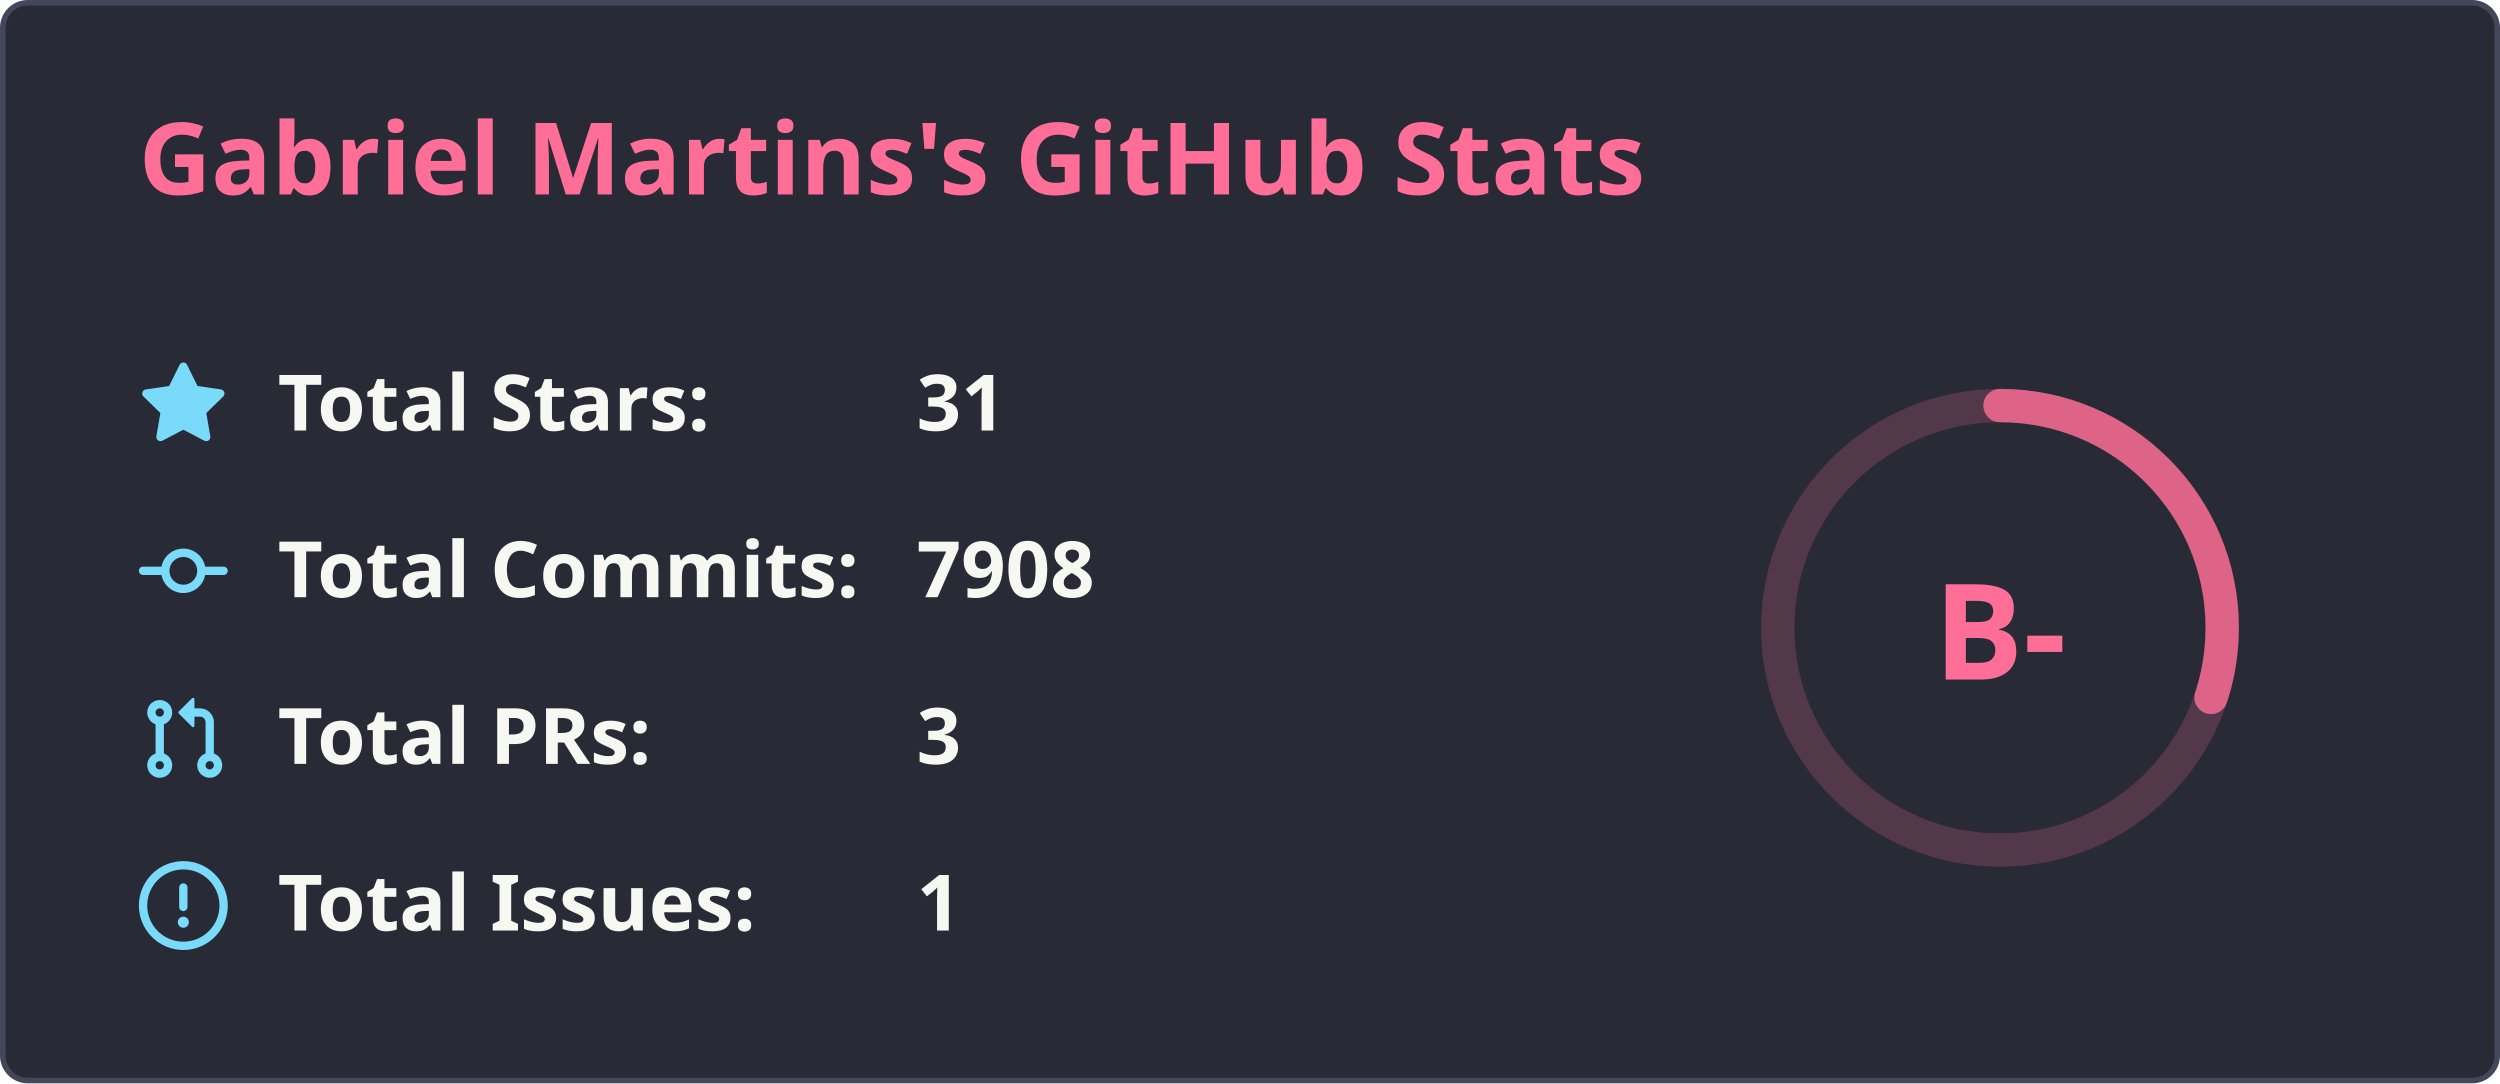
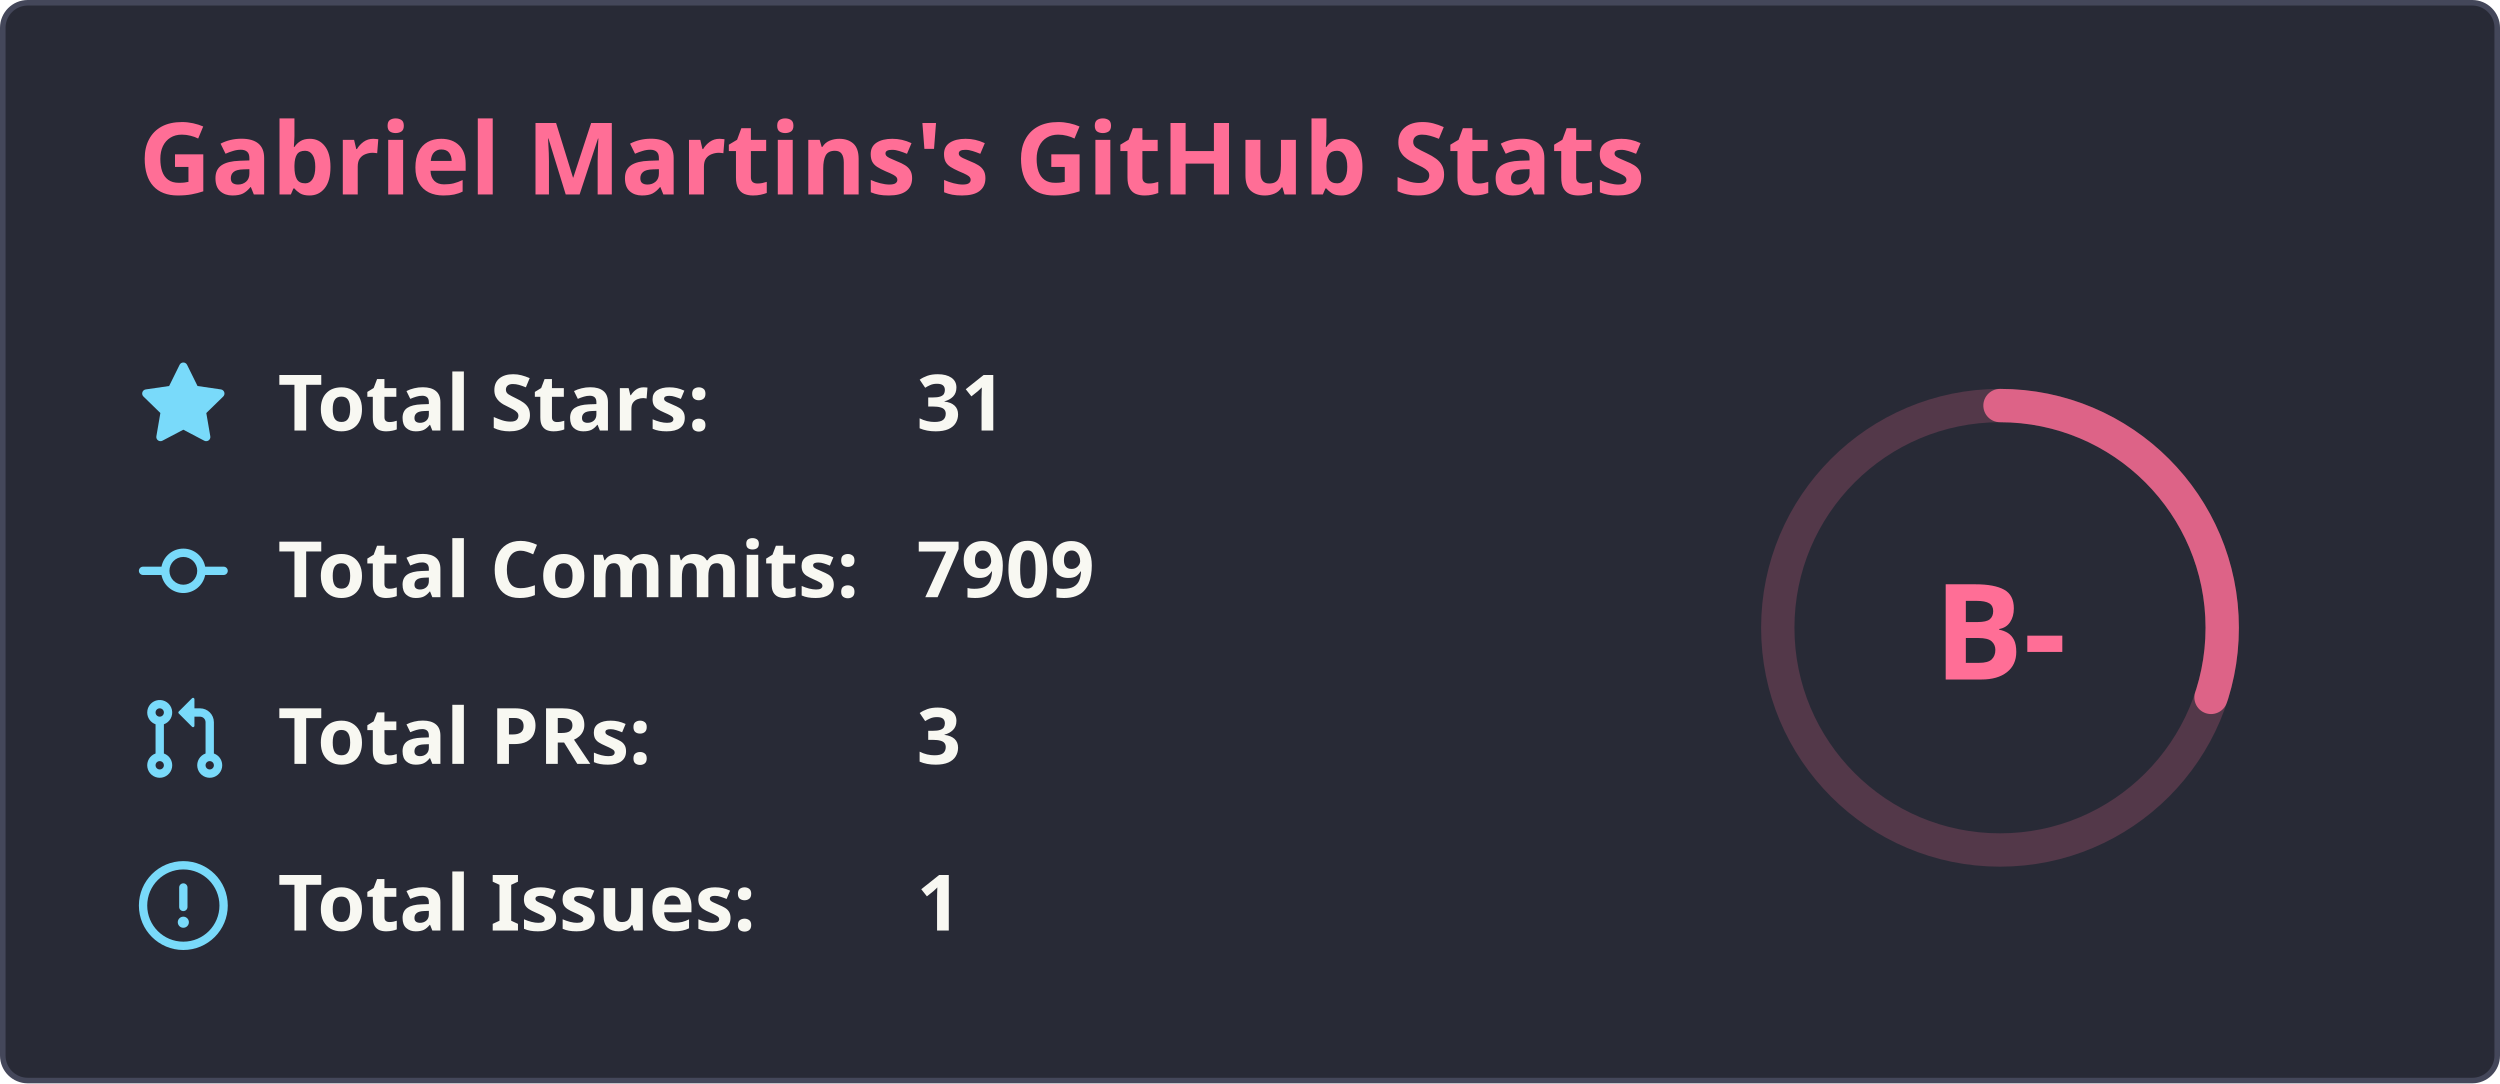
<svg xmlns="http://www.w3.org/2000/svg" width="450" height="195" viewBox="0 0 450 195" fill="none">
  <rect x="0.5" y="0.5" width="449" height="194" rx="4.5" fill="#282a36" stroke="#44475a" stroke-width="1" />
  <text x="25" y="35" font-family="'Segoe UI', Ubuntu, Sans-Serif" font-weight="600" font-size="18px" fill="#ff6e96">Gabriel Martins's GitHub Stats</text>
  <g transform="translate(370, 105)">
    <circle cx="-10" cy="8" r="40" stroke="#ff6e96" fill="none" stroke-width="6" opacity="0.2" />
    <circle cx="-10" cy="8" r="40" stroke="#ff6e96" fill="none" stroke-width="6" stroke-linecap="round" opacity="0.8" stroke-dasharray="250" stroke-dashoffset="174.419" transform="rotate(-90, -10, 8)" />
    <text x="-10" y="8" font-family="'Segoe UI', Ubuntu, Sans-Serif" font-weight="800" font-size="24px" fill="#ff6e96" alignment-baseline="central" dominant-baseline="central" text-anchor="middle">
          B-
        </text>
  </g>
  <g transform="translate(25, 65)">
    <svg fill="#79dafa" viewBox="0 0 16 16" width="16" height="16">
      <path fill-rule="evenodd" d="M8 .25a.75.75 0 01.673.418l1.882 3.815 4.21.612a.75.75 0 01.416 1.279l-3.046 2.97.719 4.192a.75.75 0 01-1.088.791L8 12.347l-3.766 1.98a.75.75 0 01-1.088-.79l.72-4.194L.818 6.374a.75.75 0 01.416-1.28l4.21-.611L7.327.668A.75.75 0 018 .25z" />
    </svg>
    <text x="25" y="12.5" font-family="'Segoe UI', Ubuntu, Helvetica Neue, Sans-Serif" font-weight="600" font-size="14px" fill="#f8f8f2">Total Stars:</text>
    <text x="140" y="12.5" font-family="'Segoe UI', Ubuntu, Helvetica Neue, Sans-Serif" font-weight="600" font-size="14px" fill="#f8f8f2">31</text>
  </g>
  <g transform="translate(25, 95)">
    <svg fill="#79dafa" viewBox="0 0 16 16" width="16" height="16">
      <path fill-rule="evenodd" d="M10.5 7.75a2.5 2.5 0 11-5 0 2.5 2.5 0 015 0zm1.43.75a4.002 4.002 0 01-7.86 0H.75a.75.75 0 110-1.5h3.32a4.001 4.001 0 017.86 0h3.32a.75.75 0 110 1.5h-3.32z" />
    </svg>
    <text x="25" y="12.5" font-family="'Segoe UI', Ubuntu, Helvetica Neue, Sans-Serif" font-weight="600" font-size="14px" fill="#f8f8f2">Total Commits:</text>
-     <text x="140" y="12.5" font-family="'Segoe UI', Ubuntu, Helvetica Neue, Sans-Serif" font-weight="600" font-size="14px" fill="#f8f8f2">7908</text>
+     <text x="140" y="12.5" font-family="'Segoe UI', Ubuntu, Helvetica Neue, Sans-Serif" font-weight="600" font-size="14px" fill="#f8f8f2">7909</text>
  </g>
  <g transform="translate(25, 125)">
    <svg fill="#79dafa" viewBox="0 0 16 16" width="16" height="16">
      <path fill-rule="evenodd" d="M7.177 3.073L9.573.677A.25.25 0 0110 .854v4.792a.25.25 0 01-.427.177L7.177 3.427a.25.25 0 010-.354zM3.75 2.5a.75.75 0 100 1.5.75.75 0 000-1.5zm-2.25.75a2.25 2.25 0 113 2.122v5.256a2.251 2.251 0 11-1.5 0V5.372A2.25 2.25 0 011.5 3.25zM11 2.5h-1V4h1a1 1 0 011 1v5.628a2.251 2.251 0 101.5 0V5A2.5 2.5 0 0011 2.5zm1 10.25a.75.75 0 111.5 0 .75.75 0 01-1.5 0zM3.75 12a.75.75 0 100 1.5.75.75 0 000-1.5z" />
    </svg>
    <text x="25" y="12.5" font-family="'Segoe UI', Ubuntu, Helvetica Neue, Sans-Serif" font-weight="600" font-size="14px" fill="#f8f8f2">Total PRs:</text>
    <text x="140" y="12.5" font-family="'Segoe UI', Ubuntu, Helvetica Neue, Sans-Serif" font-weight="600" font-size="14px" fill="#f8f8f2">3</text>
  </g>
  <g transform="translate(25, 155)">
    <svg fill="#79dafa" viewBox="0 0 16 16" width="16" height="16">
      <path fill-rule="evenodd" d="M8 1.5a6.5 6.5 0 100 13 6.5 6.5 0 000-13zM0 8a8 8 0 1116 0A8 8 0 010 8zm9 3a1 1 0 11-2 0 1 1 0 012 0zm-.25-6.25a.75.75 0 00-1.5 0v3.5a.75.75 0 001.5 0v-3.5z" />
    </svg>
    <text x="25" y="12.5" font-family="'Segoe UI', Ubuntu, Helvetica Neue, Sans-Serif" font-weight="600" font-size="14px" fill="#f8f8f2">Total Issues:</text>
    <text x="140" y="12.5" font-family="'Segoe UI', Ubuntu, Helvetica Neue, Sans-Serif" font-weight="600" font-size="14px" fill="#f8f8f2">1</text>
  </g>
</svg>
